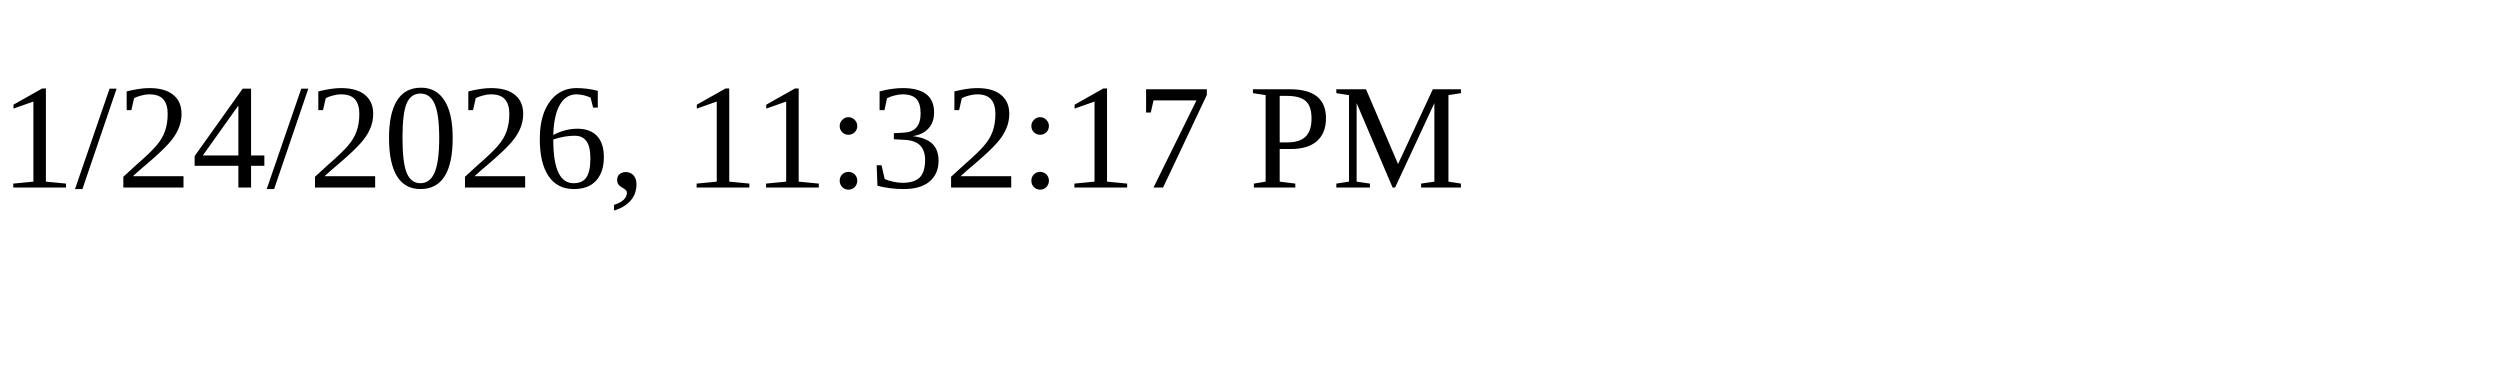
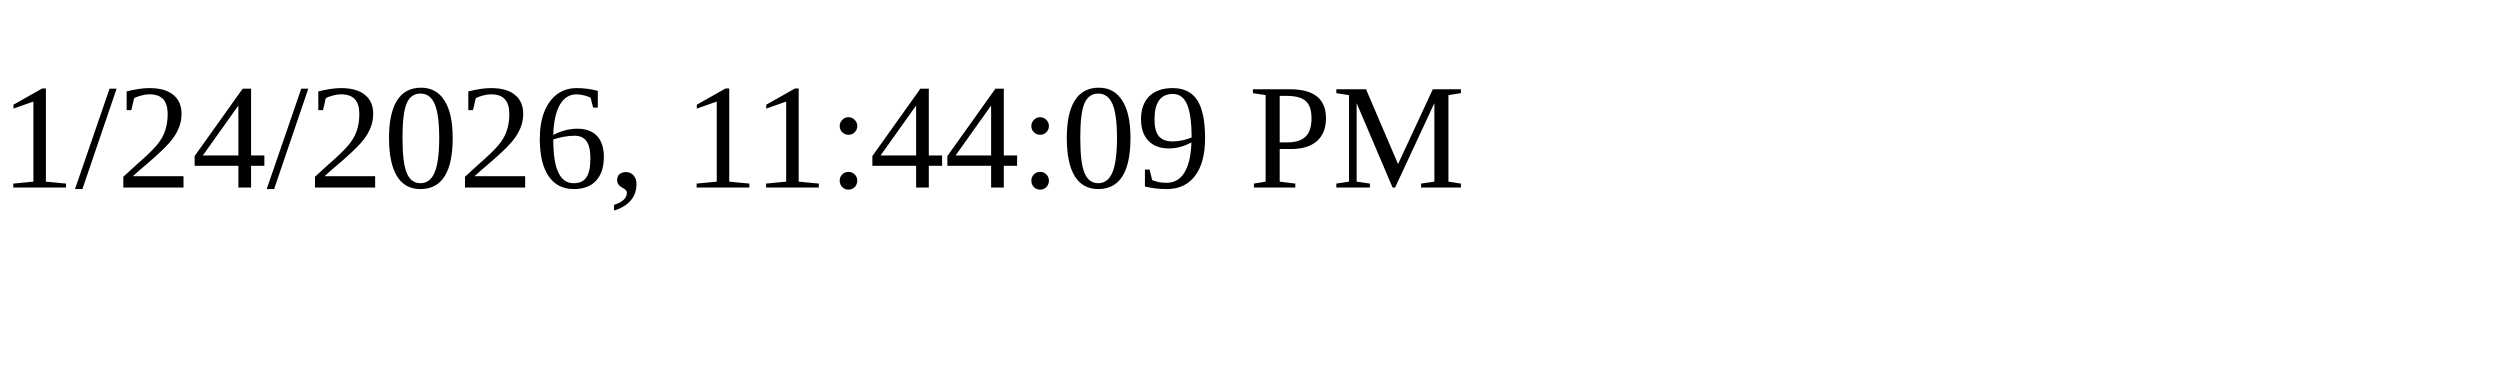
<svg xmlns="http://www.w3.org/2000/svg" height="30" width="200">
-   <text x="0" y="15">1/24/2026, 11:32:17 PM</text>
+   <text x="0" y="15">1/24/2026, 11:44:09 PM</text>
</svg>
